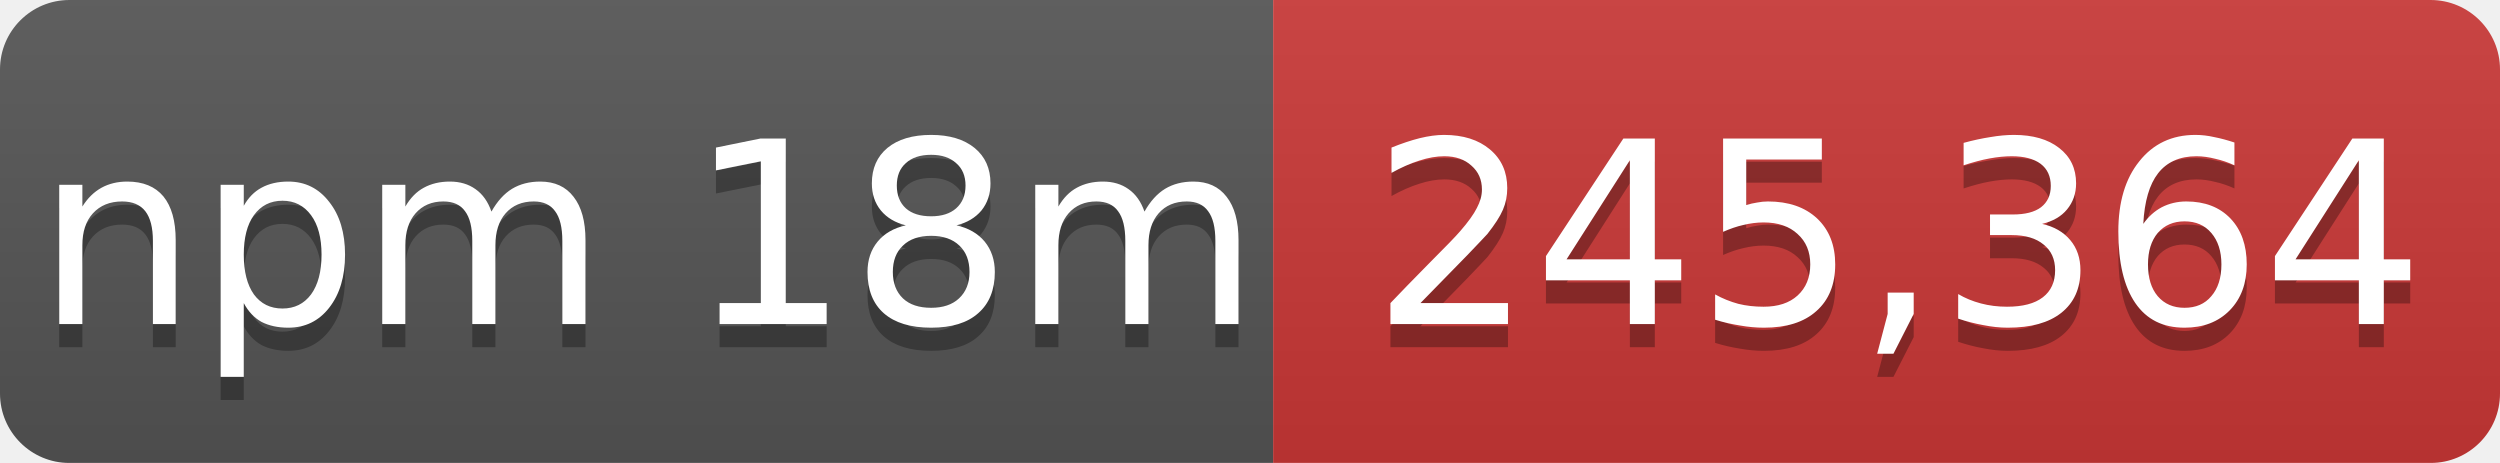
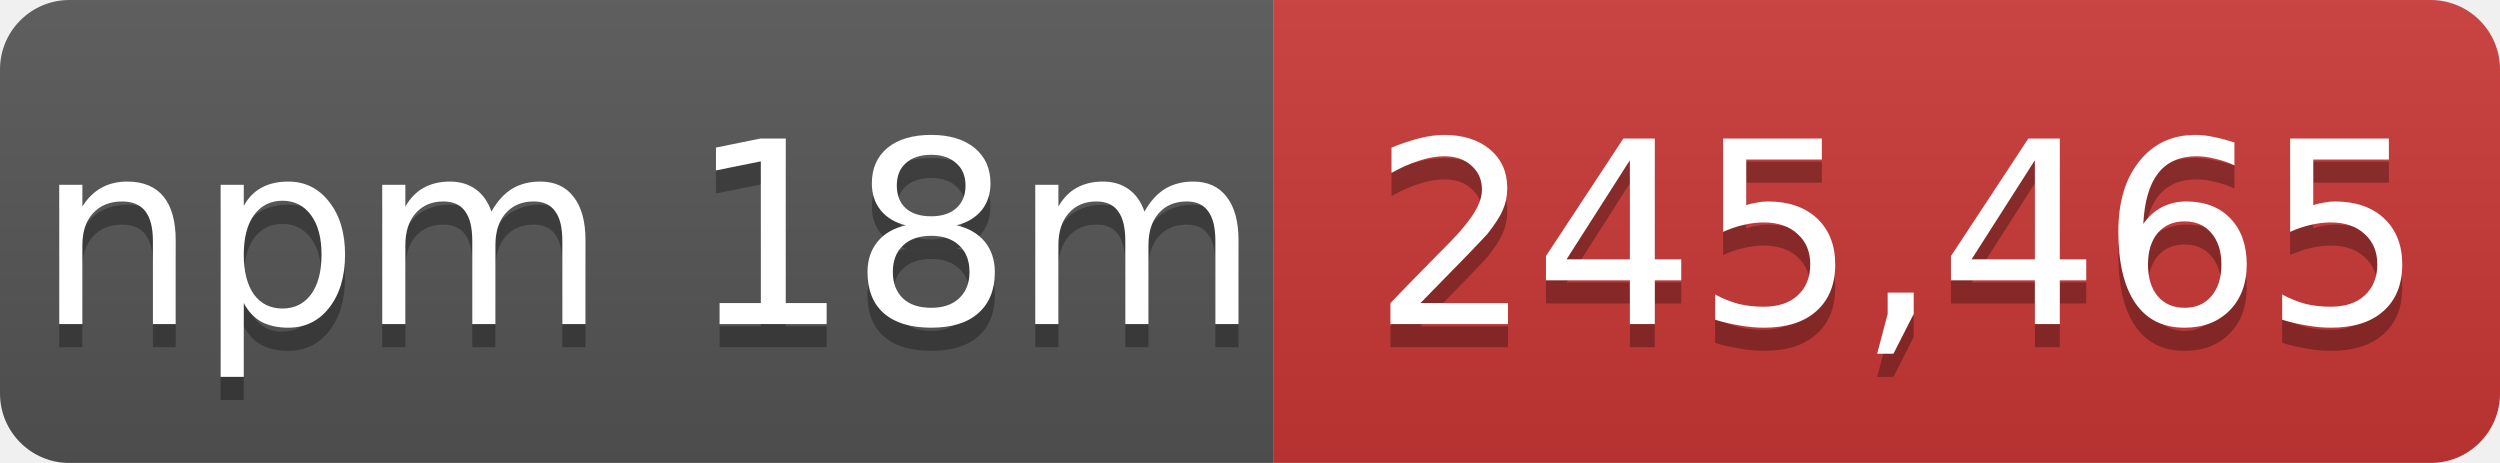
- <svg xmlns="http://www.w3.org/2000/svg" width="108" height="20" role="img" aria-label="npm 18m: 245,364">
+ <svg xmlns="http://www.w3.org/2000/svg" width="108" height="20" role="img" aria-label="npm 18m: 245,465">
  <linearGradient id="s" x2="0" y2="100%">
    <stop offset="0" stop-color="#bbb" stop-opacity=".1" />
    <stop offset="1" stop-opacity=".1" />
  </linearGradient>
  <mask id="m">
    <rect width="108" height="20" rx="3" fill="#fff" />
  </mask>
  <g mask="url(#m)">
    <rect width="55" height="20" fill="#555" />
    <rect x="55" width="53" height="20" fill="#cb3837" />
    <rect width="108" height="20" fill="url(#s)" />
  </g>
  <g fill="#fff" text-anchor="middle" font-family="Verdana,Geneva,DejaVu Sans,sans-serif" font-size="11">
    <text x="28" y="15" fill="#010101" fill-opacity=".3">npm 18m</text>
    <text x="28" y="14">npm 18m</text>
-     <text x="82" y="15" fill="#010101" fill-opacity=".3">245,364</text>
-     <text x="82" y="14">245,364</text>
+     <text x="82" y="15" fill="#010101" fill-opacity=".3">245,465</text>
+     <text x="82" y="14">245,465</text>
  </g>
</svg>
